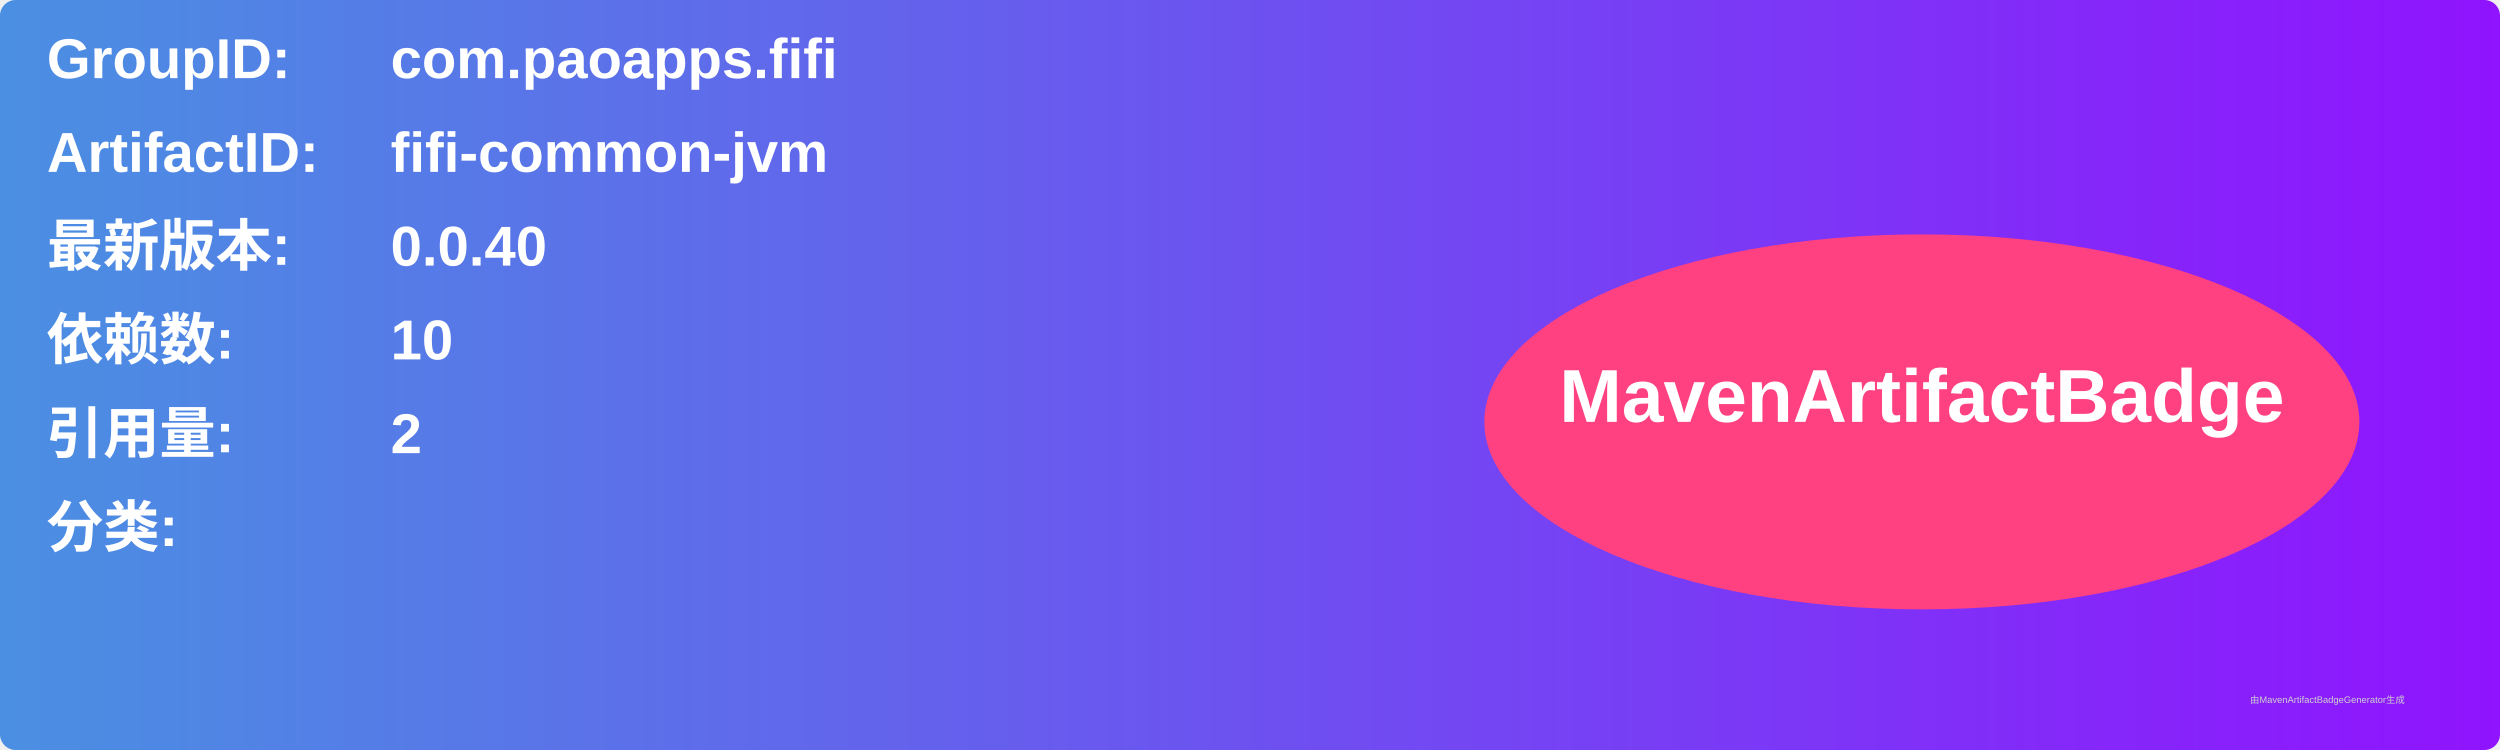
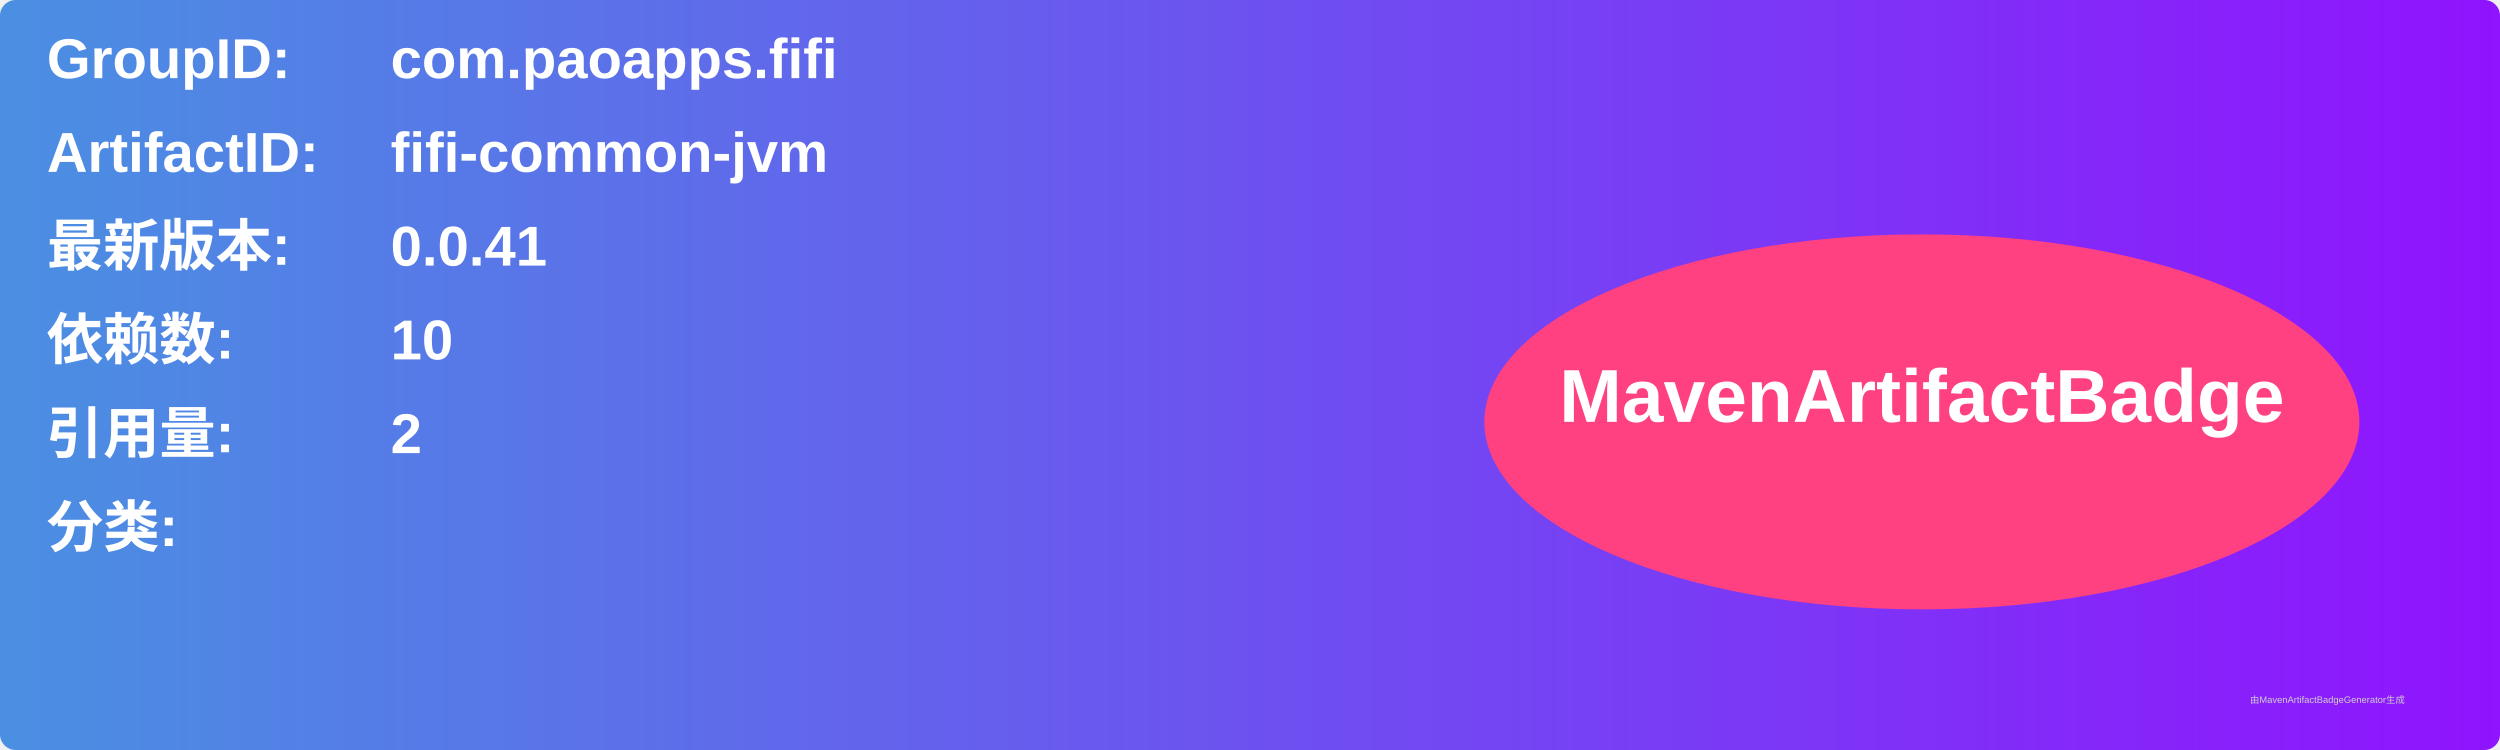
<svg xmlns="http://www.w3.org/2000/svg" width="800" height="240" viewBox="0 0 800 240">
  <linearGradient id="grad" x1="0%" y1="0%" x2="100%" y2="0%">
    <stop offset="0%" stop-color="#4a90e2" />
    <stop offset="100%" stop-color="#9013fe" />
  </linearGradient>
  <rect width="100%" height="100%" rx="5" ry="5" fill="url(#grad)" />
  <g transform="translate(15, 15)">
    <text x="0" y="10" font-family="Arial" font-size="18" fill="white" font-weight="bold" width="260">GroupID:</text>
    <text x="110" y="10" font-family="Arial" font-size="18" fill="white" font-weight="bold" width="460">com.paoapps.fifi</text>
    <text x="0" y="40" font-family="Arial" font-size="18" fill="white" font-weight="bold" width="260">ArtifactID:</text>
    <text x="110" y="40" font-family="Arial" font-size="18" fill="white" font-weight="bold" width="460">fifi-common-jvm</text>
    <text x="0" y="70" font-family="Arial" font-size="18" fill="white" font-weight="bold">最新版本:</text>
    <text x="110" y="70" font-family="Arial" font-size="18" fill="white" font-weight="bold">
-       <tspan font-weight="bold">0.0.40</tspan>
+       <tspan font-weight="bold">0.0.41</tspan>
    </text>
    <text x="0" y="100" font-family="Arial" font-size="18" fill="white" font-weight="bold">依赖数: </text>
    <text x="110" y="100" font-family="Arial" font-size="18" fill="white">
      <tspan font-weight="bold">10</tspan>
    </text>
    <text x="0" y="130" font-family="Arial" font-size="18" fill="white" font-weight="bold">引用量: </text>
    <text x="110" y="130" font-family="Arial" font-size="18" fill="white">
      <tspan font-weight="bold">2</tspan>
    </text>
    <text x="0" y="160" font-family="Arial" font-size="18" fill="white" font-weight="bold">分类:</text>
    <text x="10" y="190" font-family="Arial" font-size="10" fill="white">
      <tspan font-weight="bold" />
    </text>
    <ellipse cx="600" cy="120" rx="140" ry="60" fill="#ff4081" />
    <text x="600" y="120" text-anchor="middle" font-family="Arial" font-size="24" fill="white" font-weight="bold">MavenArtifactBadge</text>
  </g>
  <text x="720" y="225" font-family="Arial" font-size="3" fill="#d0d0d0">由MavenArtifactBadgeGenerator生成</text>
</svg>
